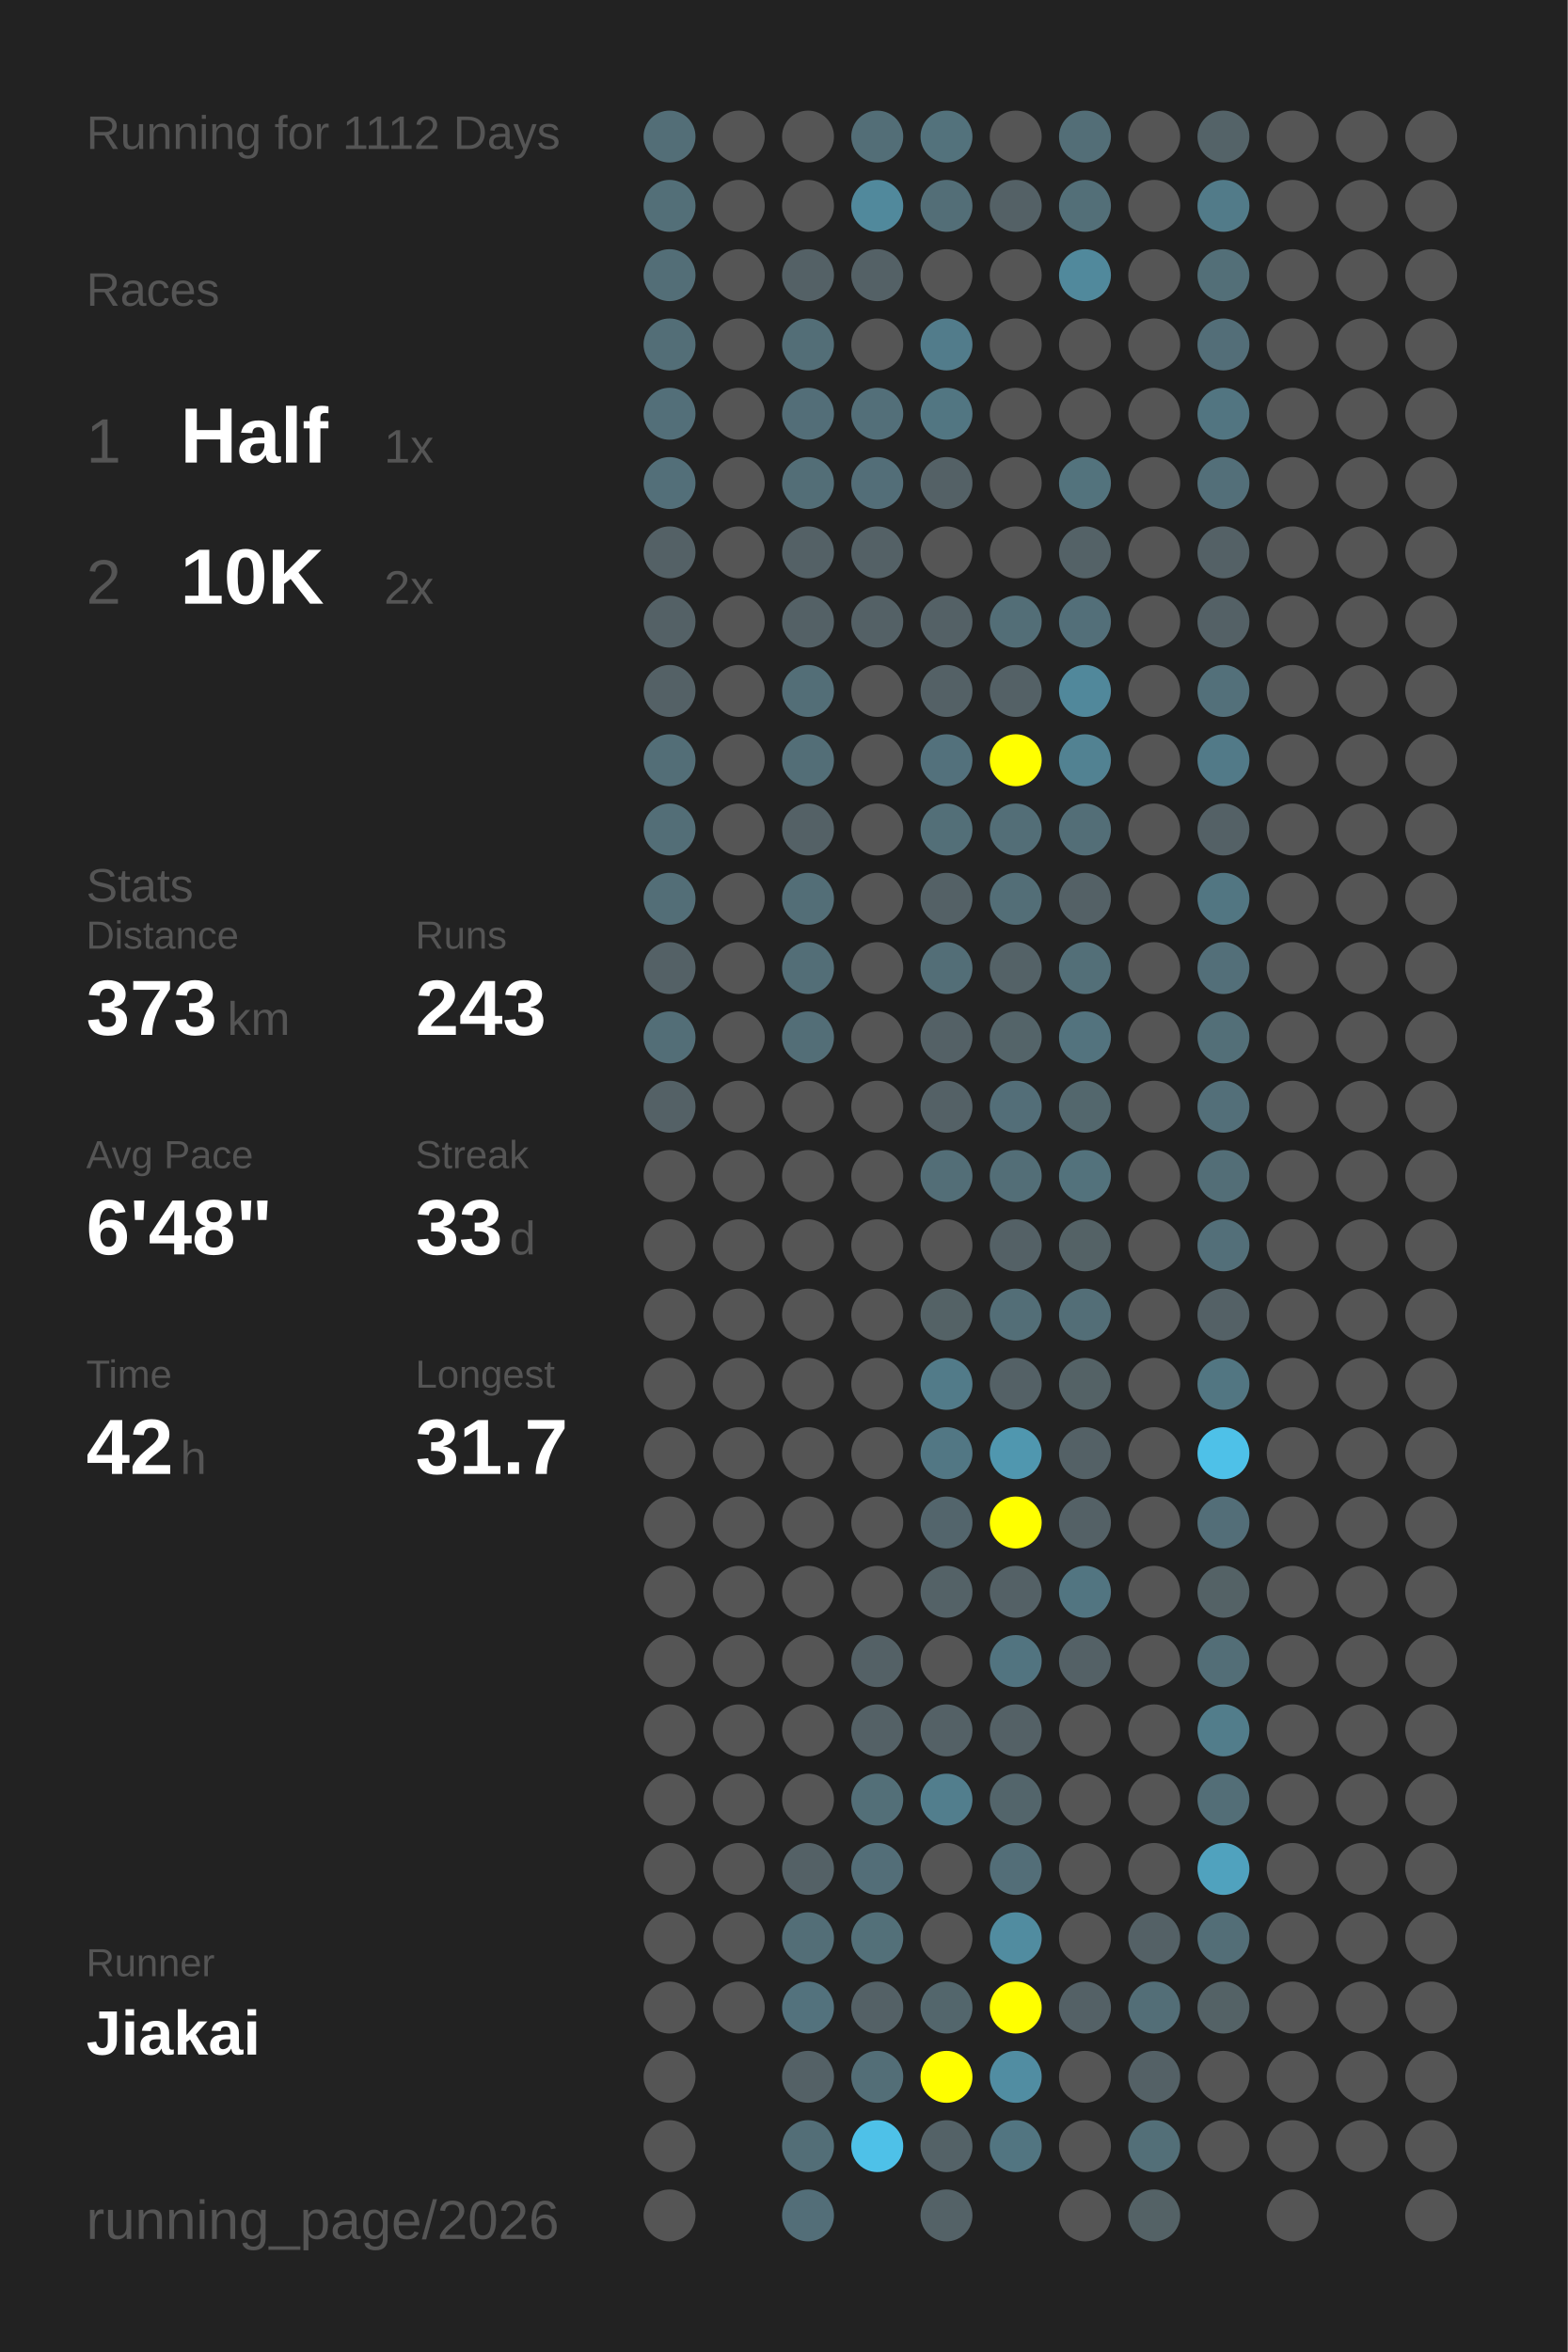
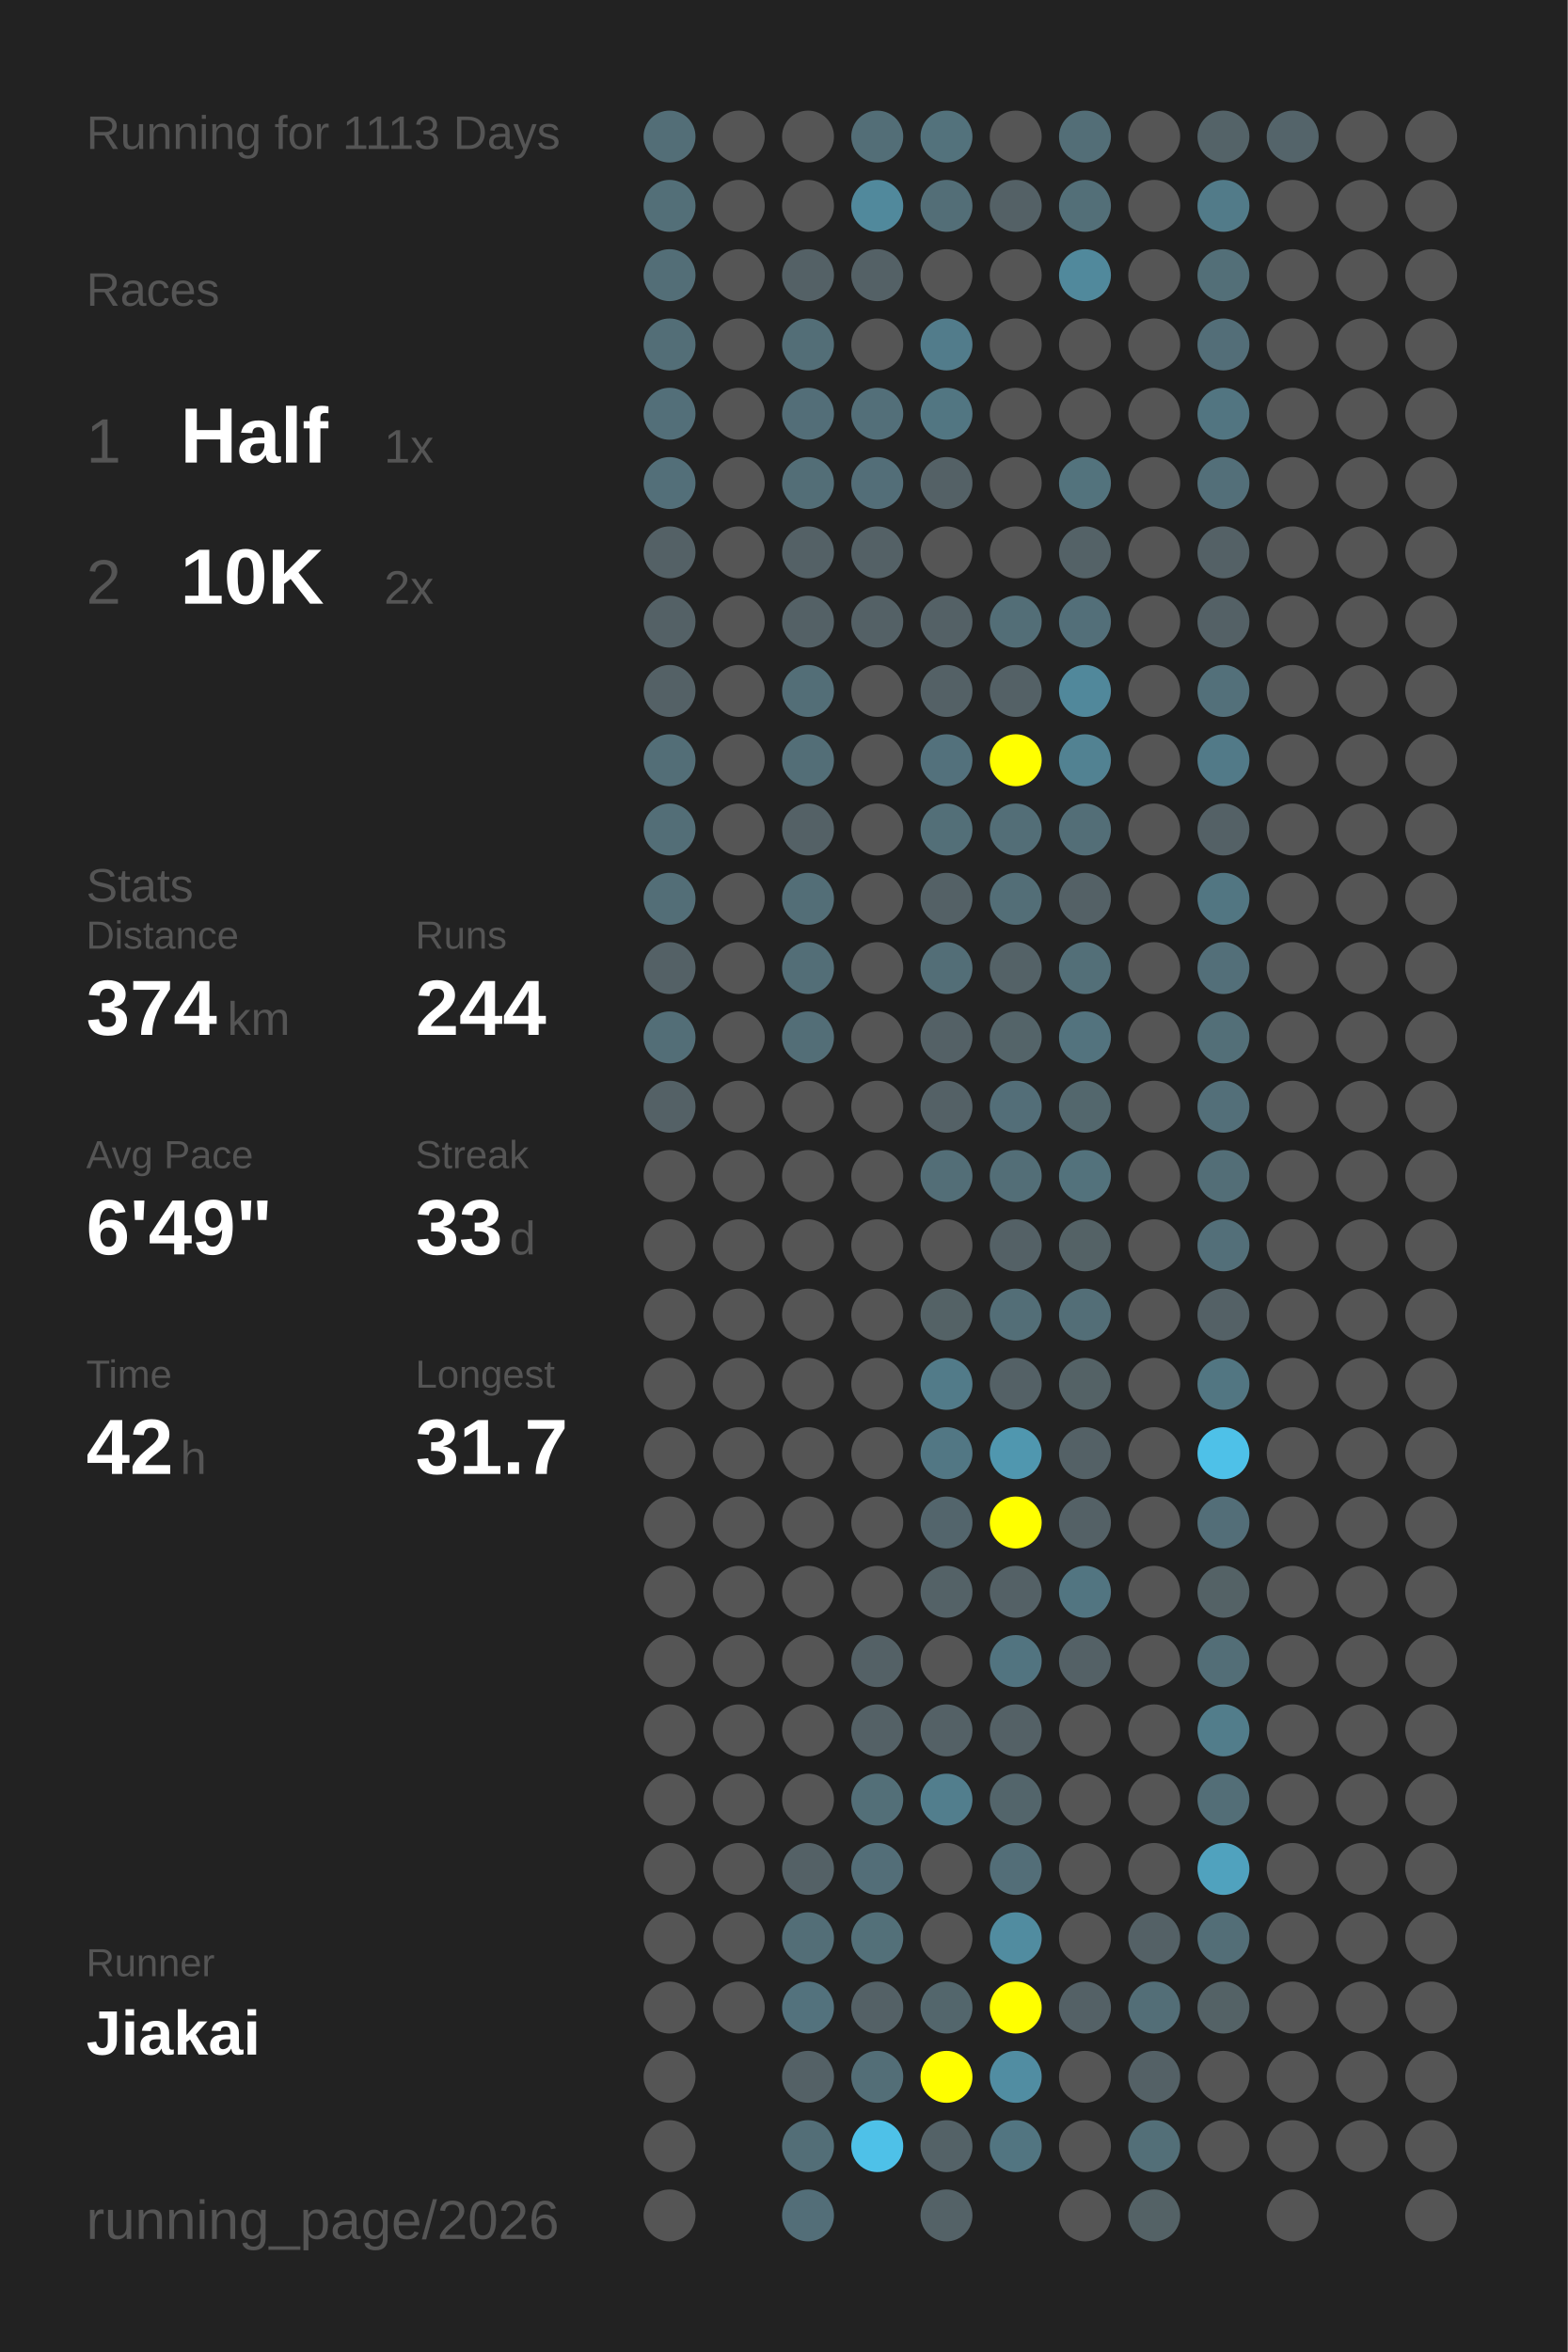
<svg xmlns="http://www.w3.org/2000/svg" baseProfile="full" height="300mm" version="1.1" viewBox="0,0,200,300" width="200mm">
  <defs />
  <rect fill="#222222" height="300" width="200" x="0" y="0" />
-   <text fill="#555555" style="font-size:6px; font-family:Arial;" x="11" y="19">Running for 1112 Days</text>
+   <text fill="#555555" style="font-size:6px; font-family:Arial;" x="11" y="19">Running for 1113 Days</text>
  <text fill="#555555" style="font-size:6px; font-family:Arial;" x="11" y="39">Races</text>
  <text fill="#555555" style="font-size:8px; font-family:Arial;" x="11" y="59">1</text>
  <text fill="#FFFFFF" style="font-size:10px; font-family:Arial; font-weight:bold;" x="23" y="59">Half</text>
  <text fill="#555555" style="font-size:6px; font-family:Arial;" x="49" y="59">1x</text>
  <text fill="#555555" style="font-size:8px; font-family:Arial;" x="11" y="77">2</text>
  <text fill="#FFFFFF" style="font-size:10px; font-family:Arial; font-weight:bold;" x="23" y="77">10K</text>
  <text fill="#555555" style="font-size:6px; font-family:Arial;" x="49" y="77">2x</text>
  <text fill="#555555" style="font-size:6px; font-family:Arial;" x="11" y="115">Stats</text>
  <text fill="#555555" style="font-size:5px; font-family:Arial;" x="11" y="121">Distance</text>
-   <text fill="#FFFFFF" style="font-size:10px; font-family:Arial; font-weight:bold;" x="11" y="132">373</text>
+   <text fill="#FFFFFF" style="font-size:10px; font-family:Arial; font-weight:bold;" x="11" y="132">374</text>
  <text fill="#555555" style="font-size:6px; font-family:Arial;" x="29" y="132">km</text>
  <text fill="#555555" style="font-size:5px; font-family:Arial;" x="53" y="121">Runs</text>
-   <text fill="#FFFFFF" style="font-size:10px; font-family:Arial; font-weight:bold;" x="53" y="132">243</text>
+   <text fill="#FFFFFF" style="font-size:10px; font-family:Arial; font-weight:bold;" x="53" y="132">244</text>
  <text fill="#555555" style="font-size:5px; font-family:Arial;" x="11" y="149">Avg Pace</text>
-   <text fill="#FFFFFF" style="font-size:10px; font-family:Arial; font-weight:bold;" x="11" y="160">6'48"</text>
+   <text fill="#FFFFFF" style="font-size:10px; font-family:Arial; font-weight:bold;" x="11" y="160">6'49"</text>
  <text fill="#555555" style="font-size:5px; font-family:Arial;" x="53" y="149">Streak</text>
  <text fill="#FFFFFF" style="font-size:10px; font-family:Arial; font-weight:bold;" x="53" y="160">33</text>
  <text fill="#555555" style="font-size:6px; font-family:Arial;" x="65" y="160">d</text>
  <text fill="#555555" style="font-size:5px; font-family:Arial;" x="11" y="177">Time</text>
  <text fill="#FFFFFF" style="font-size:10px; font-family:Arial; font-weight:bold;" x="11" y="188">42</text>
  <text fill="#555555" style="font-size:6px; font-family:Arial;" x="23" y="188">h</text>
  <text fill="#555555" style="font-size:5px; font-family:Arial;" x="53" y="177">Longest</text>
  <text fill="#FFFFFF" style="font-size:10px; font-family:Arial; font-weight:bold;" x="53" y="188">31.7</text>
  <text fill="#555555" style="font-size:5px; font-family:Arial;" x="11" y="252.065">Runner</text>
  <text fill="#FFFFFF" style="font-size:8px; font-family:Arial; font-weight:bold;" x="11" y="262.065">Jiakai</text>
  <text fill="#555555" style="font-size:7px; font-family:Arial;" x="11" y="285.581">running_page/2026</text>
  <circle cx="85.417" cy="17.419" fill="#536e77" r="3.312" />
  <circle cx="85.417" cy="26.258" fill="#536f78" r="3.312" />
  <circle cx="85.417" cy="35.097" fill="#536e77" r="3.312" />
  <circle cx="85.417" cy="43.935" fill="#536e77" r="3.312" />
  <circle cx="85.417" cy="52.774" fill="#536f79" r="3.312" />
  <circle cx="85.417" cy="61.613" fill="#536f79" r="3.312" />
  <circle cx="85.417" cy="70.452" fill="#546166" r="3.312" />
  <circle cx="85.417" cy="79.29" fill="#546166" r="3.312" />
  <circle cx="85.417" cy="88.129" fill="#546166" r="3.312" />
  <circle cx="85.417" cy="96.968" fill="#536e77" r="3.312" />
  <circle cx="85.417" cy="105.806" fill="#536e77" r="3.312" />
  <circle cx="85.417" cy="114.645" fill="#536e77" r="3.312" />
  <circle cx="85.417" cy="123.484" fill="#546166" r="3.312" />
  <circle cx="85.417" cy="132.323" fill="#536e77" r="3.312" />
  <circle cx="85.417" cy="141.161" fill="#546166" r="3.312" />
  <circle cx="85.417" cy="150" fill="#555555" r="3.312" />
  <circle cx="85.417" cy="158.839" fill="#555555" r="3.312" />
  <circle cx="85.417" cy="167.677" fill="#555555" r="3.312" />
  <circle cx="85.417" cy="176.516" fill="#555555" r="3.312" />
  <circle cx="85.417" cy="185.355" fill="#555555" r="3.312" />
  <circle cx="85.417" cy="194.194" fill="#555555" r="3.312" />
  <circle cx="85.417" cy="203.032" fill="#555555" r="3.312" />
  <circle cx="85.417" cy="211.871" fill="#555555" r="3.312" />
  <circle cx="85.417" cy="220.71" fill="#555555" r="3.312" />
  <circle cx="85.417" cy="229.548" fill="#555555" r="3.312" />
  <circle cx="85.417" cy="238.387" fill="#555555" r="3.312" />
  <circle cx="85.417" cy="247.226" fill="#555555" r="3.312" />
  <circle cx="85.417" cy="256.065" fill="#555555" r="3.312" />
  <circle cx="85.417" cy="264.903" fill="#555555" r="3.312" />
  <circle cx="85.417" cy="273.742" fill="#555555" r="3.312" />
  <circle cx="85.417" cy="282.581" fill="#555555" r="3.312" />
  <circle cx="94.25" cy="17.419" fill="#555555" r="3.312" />
  <circle cx="94.25" cy="26.258" fill="#555555" r="3.312" />
  <circle cx="94.25" cy="35.097" fill="#555555" r="3.312" />
  <circle cx="94.25" cy="43.935" fill="#555555" r="3.312" />
  <circle cx="94.25" cy="52.774" fill="#555555" r="3.312" />
  <circle cx="94.25" cy="61.613" fill="#555555" r="3.312" />
  <circle cx="94.25" cy="70.452" fill="#555555" r="3.312" />
  <circle cx="94.25" cy="79.29" fill="#555555" r="3.312" />
  <circle cx="94.25" cy="88.129" fill="#555555" r="3.312" />
  <circle cx="94.25" cy="96.968" fill="#555555" r="3.312" />
  <circle cx="94.25" cy="105.806" fill="#555555" r="3.312" />
  <circle cx="94.25" cy="114.645" fill="#555555" r="3.312" />
  <circle cx="94.25" cy="123.484" fill="#555555" r="3.312" />
  <circle cx="94.25" cy="132.323" fill="#555555" r="3.312" />
  <circle cx="94.25" cy="141.161" fill="#555555" r="3.312" />
  <circle cx="94.25" cy="150" fill="#555555" r="3.312" />
  <circle cx="94.25" cy="158.839" fill="#555555" r="3.312" />
  <circle cx="94.25" cy="167.677" fill="#555555" r="3.312" />
  <circle cx="94.25" cy="176.516" fill="#555555" r="3.312" />
  <circle cx="94.25" cy="185.355" fill="#555555" r="3.312" />
  <circle cx="94.25" cy="194.194" fill="#555555" r="3.312" />
  <circle cx="94.25" cy="203.032" fill="#555555" r="3.312" />
  <circle cx="94.25" cy="211.871" fill="#555555" r="3.312" />
  <circle cx="94.25" cy="220.71" fill="#555555" r="3.312" />
  <circle cx="94.25" cy="229.548" fill="#555555" r="3.312" />
  <circle cx="94.25" cy="238.387" fill="#555555" r="3.312" />
  <circle cx="94.25" cy="247.226" fill="#555555" r="3.312" />
  <circle cx="94.25" cy="256.065" fill="#555555" r="3.312" />
  <circle cx="103.083" cy="17.419" fill="#555555" r="3.312" />
  <circle cx="103.083" cy="26.258" fill="#555555" r="3.312" />
  <circle cx="103.083" cy="35.097" fill="#546166" r="3.312" />
  <circle cx="103.083" cy="43.935" fill="#536e77" r="3.312" />
  <circle cx="103.083" cy="52.774" fill="#536e78" r="3.312" />
  <circle cx="103.083" cy="61.613" fill="#536e77" r="3.312" />
  <circle cx="103.083" cy="70.452" fill="#546166" r="3.312" />
  <circle cx="103.083" cy="79.29" fill="#546166" r="3.312" />
  <circle cx="103.083" cy="88.129" fill="#536e77" r="3.312" />
  <circle cx="103.083" cy="96.968" fill="#536e77" r="3.312" />
  <circle cx="103.083" cy="105.806" fill="#546166" r="3.312" />
  <circle cx="103.083" cy="114.645" fill="#536e77" r="3.312" />
  <circle cx="103.083" cy="123.484" fill="#536e77" r="3.312" />
  <circle cx="103.083" cy="132.323" fill="#536e77" r="3.312" />
  <circle cx="103.083" cy="141.161" fill="#555555" r="3.312" />
  <circle cx="103.083" cy="150" fill="#555555" r="3.312" />
  <circle cx="103.083" cy="158.839" fill="#555555" r="3.312" />
  <circle cx="103.083" cy="167.677" fill="#555555" r="3.312" />
  <circle cx="103.083" cy="176.516" fill="#555555" r="3.312" />
  <circle cx="103.083" cy="185.355" fill="#555555" r="3.312" />
  <circle cx="103.083" cy="194.194" fill="#555555" r="3.312" />
  <circle cx="103.083" cy="203.032" fill="#555555" r="3.312" />
  <circle cx="103.083" cy="211.871" fill="#555555" r="3.312" />
  <circle cx="103.083" cy="220.71" fill="#555555" r="3.312" />
  <circle cx="103.083" cy="229.548" fill="#555555" r="3.312" />
  <circle cx="103.083" cy="238.387" fill="#546166" r="3.312" />
  <circle cx="103.083" cy="247.226" fill="#536e77" r="3.312" />
  <circle cx="103.083" cy="256.065" fill="#53727d" r="3.312" />
  <circle cx="103.083" cy="264.903" fill="#546166" r="3.312" />
  <circle cx="103.083" cy="273.742" fill="#536e77" r="3.312" />
  <circle cx="103.083" cy="282.581" fill="#536e78" r="3.312" />
  <circle cx="111.917" cy="17.419" fill="#536e77" r="3.312" />
  <circle cx="111.917" cy="26.258" fill="#51899c" r="3.312" />
  <circle cx="111.917" cy="35.097" fill="#546166" r="3.312" />
  <circle cx="111.917" cy="43.935" fill="#555555" r="3.312" />
  <circle cx="111.917" cy="52.774" fill="#536f79" r="3.312" />
  <circle cx="111.917" cy="61.613" fill="#536e78" r="3.312" />
  <circle cx="111.917" cy="70.452" fill="#546166" r="3.312" />
  <circle cx="111.917" cy="79.29" fill="#546166" r="3.312" />
  <circle cx="111.917" cy="88.129" fill="#555555" r="3.312" />
  <circle cx="111.917" cy="96.968" fill="#555555" r="3.312" />
  <circle cx="111.917" cy="105.806" fill="#555555" r="3.312" />
  <circle cx="111.917" cy="114.645" fill="#555555" r="3.312" />
  <circle cx="111.917" cy="123.484" fill="#555555" r="3.312" />
  <circle cx="111.917" cy="132.323" fill="#555555" r="3.312" />
  <circle cx="111.917" cy="141.161" fill="#555555" r="3.312" />
  <circle cx="111.917" cy="150" fill="#555555" r="3.312" />
  <circle cx="111.917" cy="158.839" fill="#555555" r="3.312" />
  <circle cx="111.917" cy="167.677" fill="#555555" r="3.312" />
  <circle cx="111.917" cy="176.516" fill="#555555" r="3.312" />
  <circle cx="111.917" cy="185.355" fill="#555555" r="3.312" />
  <circle cx="111.917" cy="194.194" fill="#555555" r="3.312" />
  <circle cx="111.917" cy="203.032" fill="#555555" r="3.312" />
  <circle cx="111.917" cy="211.871" fill="#546166" r="3.312" />
  <circle cx="111.917" cy="220.71" fill="#546166" r="3.312" />
  <circle cx="111.917" cy="229.548" fill="#536f78" r="3.312" />
  <circle cx="111.917" cy="238.387" fill="#536e78" r="3.312" />
  <circle cx="111.917" cy="247.226" fill="#537079" r="3.312" />
  <circle cx="111.917" cy="256.065" fill="#546166" r="3.312" />
  <circle cx="111.917" cy="264.903" fill="#536e77" r="3.312" />
  <circle cx="111.917" cy="273.742" fill="#4ec1e8" r="3.312" />
  <circle cx="120.75" cy="17.419" fill="#53727c" r="3.312" />
  <circle cx="120.75" cy="26.258" fill="#536e77" r="3.312" />
  <circle cx="120.75" cy="35.097" fill="#555555" r="3.312" />
  <circle cx="120.75" cy="43.935" fill="#527c8b" r="3.312" />
  <circle cx="120.75" cy="52.774" fill="#527682" r="3.312" />
  <circle cx="120.75" cy="61.613" fill="#546166" r="3.312" />
  <circle cx="120.75" cy="70.452" fill="#555555" r="3.312" />
  <circle cx="120.75" cy="79.29" fill="#546166" r="3.312" />
  <circle cx="120.75" cy="88.129" fill="#546166" r="3.312" />
  <circle cx="120.75" cy="96.968" fill="#53717c" r="3.312" />
  <circle cx="120.75" cy="105.806" fill="#536f78" r="3.312" />
  <circle cx="120.75" cy="114.645" fill="#546166" r="3.312" />
  <circle cx="120.75" cy="123.484" fill="#536e77" r="3.312" />
  <circle cx="120.75" cy="132.323" fill="#546166" r="3.312" />
  <circle cx="120.75" cy="141.161" fill="#546166" r="3.312" />
  <circle cx="120.75" cy="150" fill="#536e77" r="3.312" />
  <circle cx="120.75" cy="158.839" fill="#555555" r="3.312" />
  <circle cx="120.75" cy="167.677" fill="#546266" r="3.312" />
  <circle cx="120.75" cy="176.516" fill="#527b89" r="3.312" />
  <circle cx="120.75" cy="185.355" fill="#527784" r="3.312" />
  <circle cx="120.75" cy="194.194" fill="#53656c" r="3.312" />
  <circle cx="120.75" cy="203.032" fill="#546267" r="3.312" />
  <circle cx="120.75" cy="211.871" fill="#555555" r="3.312" />
  <circle cx="120.75" cy="220.71" fill="#546166" r="3.312" />
  <circle cx="120.75" cy="229.548" fill="#527e8d" r="3.312" />
  <circle cx="120.75" cy="238.387" fill="#555555" r="3.312" />
  <circle cx="120.75" cy="247.226" fill="#555555" r="3.312" />
  <circle cx="120.75" cy="256.065" fill="#53666c" r="3.312" />
  <circle cx="120.75" cy="264.903" fill="#FFFF00" r="3.312" />
  <circle cx="120.75" cy="273.742" fill="#546267" r="3.312" />
  <circle cx="120.75" cy="282.581" fill="#546267" r="3.312" />
  <circle cx="129.583" cy="17.419" fill="#555555" r="3.312" />
  <circle cx="129.583" cy="26.258" fill="#546166" r="3.312" />
  <circle cx="129.583" cy="35.097" fill="#555555" r="3.312" />
  <circle cx="129.583" cy="43.935" fill="#555555" r="3.312" />
  <circle cx="129.583" cy="52.774" fill="#555555" r="3.312" />
  <circle cx="129.583" cy="61.613" fill="#555555" r="3.312" />
  <circle cx="129.583" cy="70.452" fill="#555555" r="3.312" />
  <circle cx="129.583" cy="79.29" fill="#536e77" r="3.312" />
  <circle cx="129.583" cy="88.129" fill="#546166" r="3.312" />
  <circle cx="129.583" cy="96.968" fill="#FFFF00" r="3.312" />
  <circle cx="129.583" cy="105.806" fill="#536e77" r="3.312" />
  <circle cx="129.583" cy="114.645" fill="#536e77" r="3.312" />
  <circle cx="129.583" cy="123.484" fill="#546267" r="3.312" />
  <circle cx="129.583" cy="132.323" fill="#546469" r="3.312" />
  <circle cx="129.583" cy="141.161" fill="#536e78" r="3.312" />
  <circle cx="129.583" cy="150" fill="#536e77" r="3.312" />
  <circle cx="129.583" cy="158.839" fill="#546166" r="3.312" />
  <circle cx="129.583" cy="167.677" fill="#536e77" r="3.312" />
  <circle cx="129.583" cy="176.516" fill="#546166" r="3.312" />
  <circle cx="129.583" cy="185.355" fill="#5097af" r="3.312" />
  <circle cx="129.583" cy="194.194" fill="#FFFF00" r="3.312" />
  <circle cx="129.583" cy="203.032" fill="#546166" r="3.312" />
  <circle cx="129.583" cy="211.871" fill="#527480" r="3.312" />
  <circle cx="129.583" cy="220.71" fill="#546166" r="3.312" />
  <circle cx="129.583" cy="229.548" fill="#53656b" r="3.312" />
  <circle cx="129.583" cy="238.387" fill="#536e78" r="3.312" />
  <circle cx="129.583" cy="247.226" fill="#518ca0" r="3.312" />
  <circle cx="129.583" cy="256.065" fill="#FFFF00" r="3.312" />
  <circle cx="129.583" cy="264.903" fill="#518da2" r="3.312" />
  <circle cx="129.583" cy="273.742" fill="#527581" r="3.312" />
  <circle cx="138.417" cy="17.419" fill="#536e77" r="3.312" />
  <circle cx="138.417" cy="26.258" fill="#536f78" r="3.312" />
  <circle cx="138.417" cy="35.097" fill="#51899c" r="3.312" />
  <circle cx="138.417" cy="43.935" fill="#555555" r="3.312" />
  <circle cx="138.417" cy="52.774" fill="#555555" r="3.312" />
  <circle cx="138.417" cy="61.613" fill="#53737d" r="3.312" />
  <circle cx="138.417" cy="70.452" fill="#546267" r="3.312" />
  <circle cx="138.417" cy="79.29" fill="#536f79" r="3.312" />
  <circle cx="138.417" cy="88.129" fill="#51889b" r="3.312" />
  <circle cx="138.417" cy="96.968" fill="#528292" r="3.312" />
  <circle cx="138.417" cy="105.806" fill="#536e77" r="3.312" />
  <circle cx="138.417" cy="114.645" fill="#546166" r="3.312" />
  <circle cx="138.417" cy="123.484" fill="#536f78" r="3.312" />
  <circle cx="138.417" cy="132.323" fill="#53737e" r="3.312" />
  <circle cx="138.417" cy="141.161" fill="#53676d" r="3.312" />
  <circle cx="138.417" cy="150" fill="#53727c" r="3.312" />
  <circle cx="138.417" cy="158.839" fill="#546266" r="3.312" />
  <circle cx="138.417" cy="167.677" fill="#536e77" r="3.312" />
  <circle cx="138.417" cy="176.516" fill="#546266" r="3.312" />
  <circle cx="138.417" cy="185.355" fill="#546166" r="3.312" />
  <circle cx="138.417" cy="194.194" fill="#546166" r="3.312" />
  <circle cx="138.417" cy="203.032" fill="#527581" r="3.312" />
  <circle cx="138.417" cy="211.871" fill="#546166" r="3.312" />
  <circle cx="138.417" cy="220.71" fill="#555555" r="3.312" />
  <circle cx="138.417" cy="229.548" fill="#555555" r="3.312" />
  <circle cx="138.417" cy="238.387" fill="#555555" r="3.312" />
  <circle cx="138.417" cy="247.226" fill="#555555" r="3.312" />
  <circle cx="138.417" cy="256.065" fill="#546166" r="3.312" />
  <circle cx="138.417" cy="264.903" fill="#555555" r="3.312" />
  <circle cx="138.417" cy="273.742" fill="#555555" r="3.312" />
  <circle cx="138.417" cy="282.581" fill="#555555" r="3.312" />
  <circle cx="147.25" cy="17.419" fill="#555555" r="3.312" />
  <circle cx="147.25" cy="26.258" fill="#555555" r="3.312" />
  <circle cx="147.25" cy="35.097" fill="#555555" r="3.312" />
  <circle cx="147.25" cy="43.935" fill="#555555" r="3.312" />
  <circle cx="147.25" cy="52.774" fill="#555555" r="3.312" />
  <circle cx="147.25" cy="61.613" fill="#555555" r="3.312" />
  <circle cx="147.25" cy="70.452" fill="#555555" r="3.312" />
  <circle cx="147.25" cy="79.29" fill="#555555" r="3.312" />
  <circle cx="147.25" cy="88.129" fill="#555555" r="3.312" />
  <circle cx="147.25" cy="96.968" fill="#555555" r="3.312" />
  <circle cx="147.25" cy="105.806" fill="#555555" r="3.312" />
  <circle cx="147.25" cy="114.645" fill="#555555" r="3.312" />
  <circle cx="147.25" cy="123.484" fill="#555555" r="3.312" />
  <circle cx="147.25" cy="132.323" fill="#555555" r="3.312" />
  <circle cx="147.25" cy="141.161" fill="#555555" r="3.312" />
  <circle cx="147.25" cy="150" fill="#555555" r="3.312" />
  <circle cx="147.25" cy="158.839" fill="#555555" r="3.312" />
  <circle cx="147.25" cy="167.677" fill="#555555" r="3.312" />
  <circle cx="147.25" cy="176.516" fill="#555555" r="3.312" />
  <circle cx="147.25" cy="185.355" fill="#555555" r="3.312" />
  <circle cx="147.25" cy="194.194" fill="#555555" r="3.312" />
  <circle cx="147.25" cy="203.032" fill="#555555" r="3.312" />
  <circle cx="147.25" cy="211.871" fill="#555555" r="3.312" />
  <circle cx="147.25" cy="220.71" fill="#555555" r="3.312" />
  <circle cx="147.25" cy="229.548" fill="#555555" r="3.312" />
  <circle cx="147.25" cy="238.387" fill="#555555" r="3.312" />
  <circle cx="147.25" cy="247.226" fill="#546166" r="3.312" />
  <circle cx="147.25" cy="256.065" fill="#536e77" r="3.312" />
  <circle cx="147.25" cy="264.903" fill="#546166" r="3.312" />
  <circle cx="147.25" cy="273.742" fill="#536f78" r="3.312" />
  <circle cx="147.25" cy="282.581" fill="#546266" r="3.312" />
  <circle cx="156.083" cy="17.419" fill="#546368" r="3.312" />
  <circle cx="156.083" cy="26.258" fill="#527b89" r="3.312" />
  <circle cx="156.083" cy="35.097" fill="#536f78" r="3.312" />
  <circle cx="156.083" cy="43.935" fill="#536e78" r="3.312" />
  <circle cx="156.083" cy="52.774" fill="#527581" r="3.312" />
  <circle cx="156.083" cy="61.613" fill="#536f79" r="3.312" />
  <circle cx="156.083" cy="70.452" fill="#546166" r="3.312" />
  <circle cx="156.083" cy="79.29" fill="#546166" r="3.312" />
  <circle cx="156.083" cy="88.129" fill="#53707a" r="3.312" />
  <circle cx="156.083" cy="96.968" fill="#527a88" r="3.312" />
  <circle cx="156.083" cy="105.806" fill="#546166" r="3.312" />
  <circle cx="156.083" cy="114.645" fill="#527682" r="3.312" />
  <circle cx="156.083" cy="123.484" fill="#536f79" r="3.312" />
  <circle cx="156.083" cy="132.323" fill="#536f78" r="3.312" />
  <circle cx="156.083" cy="141.161" fill="#536f79" r="3.312" />
  <circle cx="156.083" cy="150" fill="#536e77" r="3.312" />
  <circle cx="156.083" cy="158.839" fill="#536f79" r="3.312" />
  <circle cx="156.083" cy="167.677" fill="#546166" r="3.312" />
  <circle cx="156.083" cy="176.516" fill="#527682" r="3.312" />
  <circle cx="156.083" cy="185.355" fill="#4ec1e8" r="3.312" />
  <circle cx="156.083" cy="194.194" fill="#536e78" r="3.312" />
  <circle cx="156.083" cy="203.032" fill="#546266" r="3.312" />
  <circle cx="156.083" cy="211.871" fill="#536e77" r="3.312" />
  <circle cx="156.083" cy="220.71" fill="#527d8b" r="3.312" />
  <circle cx="156.083" cy="229.548" fill="#536e77" r="3.312" />
  <circle cx="156.083" cy="238.387" fill="#50a2be" r="3.312" />
  <circle cx="156.083" cy="247.226" fill="#536e77" r="3.312" />
  <circle cx="156.083" cy="256.065" fill="#546266" r="3.312" />
  <circle cx="156.083" cy="264.903" fill="#555555" r="3.312" />
  <circle cx="156.083" cy="273.742" fill="#555555" r="3.312" />
-   <circle cx="164.917" cy="17.419" fill="#555555" r="3.312" />
+   <circle cx="164.917" cy="17.419" fill="#54646a" r="3.312" />
  <circle cx="164.917" cy="26.258" fill="#555555" r="3.312" />
  <circle cx="164.917" cy="35.097" fill="#555555" r="3.312" />
  <circle cx="164.917" cy="43.935" fill="#555555" r="3.312" />
  <circle cx="164.917" cy="52.774" fill="#555555" r="3.312" />
  <circle cx="164.917" cy="61.613" fill="#555555" r="3.312" />
  <circle cx="164.917" cy="70.452" fill="#555555" r="3.312" />
  <circle cx="164.917" cy="79.29" fill="#555555" r="3.312" />
  <circle cx="164.917" cy="88.129" fill="#555555" r="3.312" />
  <circle cx="164.917" cy="96.968" fill="#555555" r="3.312" />
  <circle cx="164.917" cy="105.806" fill="#555555" r="3.312" />
  <circle cx="164.917" cy="114.645" fill="#555555" r="3.312" />
  <circle cx="164.917" cy="123.484" fill="#555555" r="3.312" />
  <circle cx="164.917" cy="132.323" fill="#555555" r="3.312" />
  <circle cx="164.917" cy="141.161" fill="#555555" r="3.312" />
  <circle cx="164.917" cy="150" fill="#555555" r="3.312" />
  <circle cx="164.917" cy="158.839" fill="#555555" r="3.312" />
  <circle cx="164.917" cy="167.677" fill="#555555" r="3.312" />
  <circle cx="164.917" cy="176.516" fill="#555555" r="3.312" />
  <circle cx="164.917" cy="185.355" fill="#555555" r="3.312" />
  <circle cx="164.917" cy="194.194" fill="#555555" r="3.312" />
  <circle cx="164.917" cy="203.032" fill="#555555" r="3.312" />
  <circle cx="164.917" cy="211.871" fill="#555555" r="3.312" />
  <circle cx="164.917" cy="220.71" fill="#555555" r="3.312" />
  <circle cx="164.917" cy="229.548" fill="#555555" r="3.312" />
  <circle cx="164.917" cy="238.387" fill="#555555" r="3.312" />
  <circle cx="164.917" cy="247.226" fill="#555555" r="3.312" />
  <circle cx="164.917" cy="256.065" fill="#555555" r="3.312" />
  <circle cx="164.917" cy="264.903" fill="#555555" r="3.312" />
  <circle cx="164.917" cy="273.742" fill="#555555" r="3.312" />
  <circle cx="164.917" cy="282.581" fill="#555555" r="3.312" />
  <circle cx="173.75" cy="17.419" fill="#555555" r="3.312" />
  <circle cx="173.75" cy="26.258" fill="#555555" r="3.312" />
  <circle cx="173.75" cy="35.097" fill="#555555" r="3.312" />
  <circle cx="173.75" cy="43.935" fill="#555555" r="3.312" />
  <circle cx="173.75" cy="52.774" fill="#555555" r="3.312" />
  <circle cx="173.75" cy="61.613" fill="#555555" r="3.312" />
  <circle cx="173.75" cy="70.452" fill="#555555" r="3.312" />
  <circle cx="173.75" cy="79.29" fill="#555555" r="3.312" />
  <circle cx="173.75" cy="88.129" fill="#555555" r="3.312" />
  <circle cx="173.75" cy="96.968" fill="#555555" r="3.312" />
  <circle cx="173.75" cy="105.806" fill="#555555" r="3.312" />
  <circle cx="173.75" cy="114.645" fill="#555555" r="3.312" />
  <circle cx="173.75" cy="123.484" fill="#555555" r="3.312" />
  <circle cx="173.75" cy="132.323" fill="#555555" r="3.312" />
  <circle cx="173.75" cy="141.161" fill="#555555" r="3.312" />
  <circle cx="173.75" cy="150" fill="#555555" r="3.312" />
  <circle cx="173.75" cy="158.839" fill="#555555" r="3.312" />
  <circle cx="173.75" cy="167.677" fill="#555555" r="3.312" />
  <circle cx="173.75" cy="176.516" fill="#555555" r="3.312" />
  <circle cx="173.75" cy="185.355" fill="#555555" r="3.312" />
  <circle cx="173.75" cy="194.194" fill="#555555" r="3.312" />
  <circle cx="173.75" cy="203.032" fill="#555555" r="3.312" />
  <circle cx="173.75" cy="211.871" fill="#555555" r="3.312" />
  <circle cx="173.75" cy="220.71" fill="#555555" r="3.312" />
  <circle cx="173.75" cy="229.548" fill="#555555" r="3.312" />
  <circle cx="173.75" cy="238.387" fill="#555555" r="3.312" />
  <circle cx="173.75" cy="247.226" fill="#555555" r="3.312" />
  <circle cx="173.75" cy="256.065" fill="#555555" r="3.312" />
  <circle cx="173.75" cy="264.903" fill="#555555" r="3.312" />
  <circle cx="173.75" cy="273.742" fill="#555555" r="3.312" />
  <circle cx="182.583" cy="17.419" fill="#555555" r="3.312" />
  <circle cx="182.583" cy="26.258" fill="#555555" r="3.312" />
  <circle cx="182.583" cy="35.097" fill="#555555" r="3.312" />
  <circle cx="182.583" cy="43.935" fill="#555555" r="3.312" />
  <circle cx="182.583" cy="52.774" fill="#555555" r="3.312" />
  <circle cx="182.583" cy="61.613" fill="#555555" r="3.312" />
  <circle cx="182.583" cy="70.452" fill="#555555" r="3.312" />
  <circle cx="182.583" cy="79.29" fill="#555555" r="3.312" />
  <circle cx="182.583" cy="88.129" fill="#555555" r="3.312" />
  <circle cx="182.583" cy="96.968" fill="#555555" r="3.312" />
  <circle cx="182.583" cy="105.806" fill="#555555" r="3.312" />
  <circle cx="182.583" cy="114.645" fill="#555555" r="3.312" />
  <circle cx="182.583" cy="123.484" fill="#555555" r="3.312" />
  <circle cx="182.583" cy="132.323" fill="#555555" r="3.312" />
  <circle cx="182.583" cy="141.161" fill="#555555" r="3.312" />
  <circle cx="182.583" cy="150" fill="#555555" r="3.312" />
  <circle cx="182.583" cy="158.839" fill="#555555" r="3.312" />
  <circle cx="182.583" cy="167.677" fill="#555555" r="3.312" />
  <circle cx="182.583" cy="176.516" fill="#555555" r="3.312" />
  <circle cx="182.583" cy="185.355" fill="#555555" r="3.312" />
  <circle cx="182.583" cy="194.194" fill="#555555" r="3.312" />
  <circle cx="182.583" cy="203.032" fill="#555555" r="3.312" />
  <circle cx="182.583" cy="211.871" fill="#555555" r="3.312" />
  <circle cx="182.583" cy="220.71" fill="#555555" r="3.312" />
  <circle cx="182.583" cy="229.548" fill="#555555" r="3.312" />
  <circle cx="182.583" cy="238.387" fill="#555555" r="3.312" />
  <circle cx="182.583" cy="247.226" fill="#555555" r="3.312" />
  <circle cx="182.583" cy="256.065" fill="#555555" r="3.312" />
  <circle cx="182.583" cy="264.903" fill="#555555" r="3.312" />
  <circle cx="182.583" cy="273.742" fill="#555555" r="3.312" />
  <circle cx="182.583" cy="282.581" fill="#555555" r="3.312" />
</svg>
